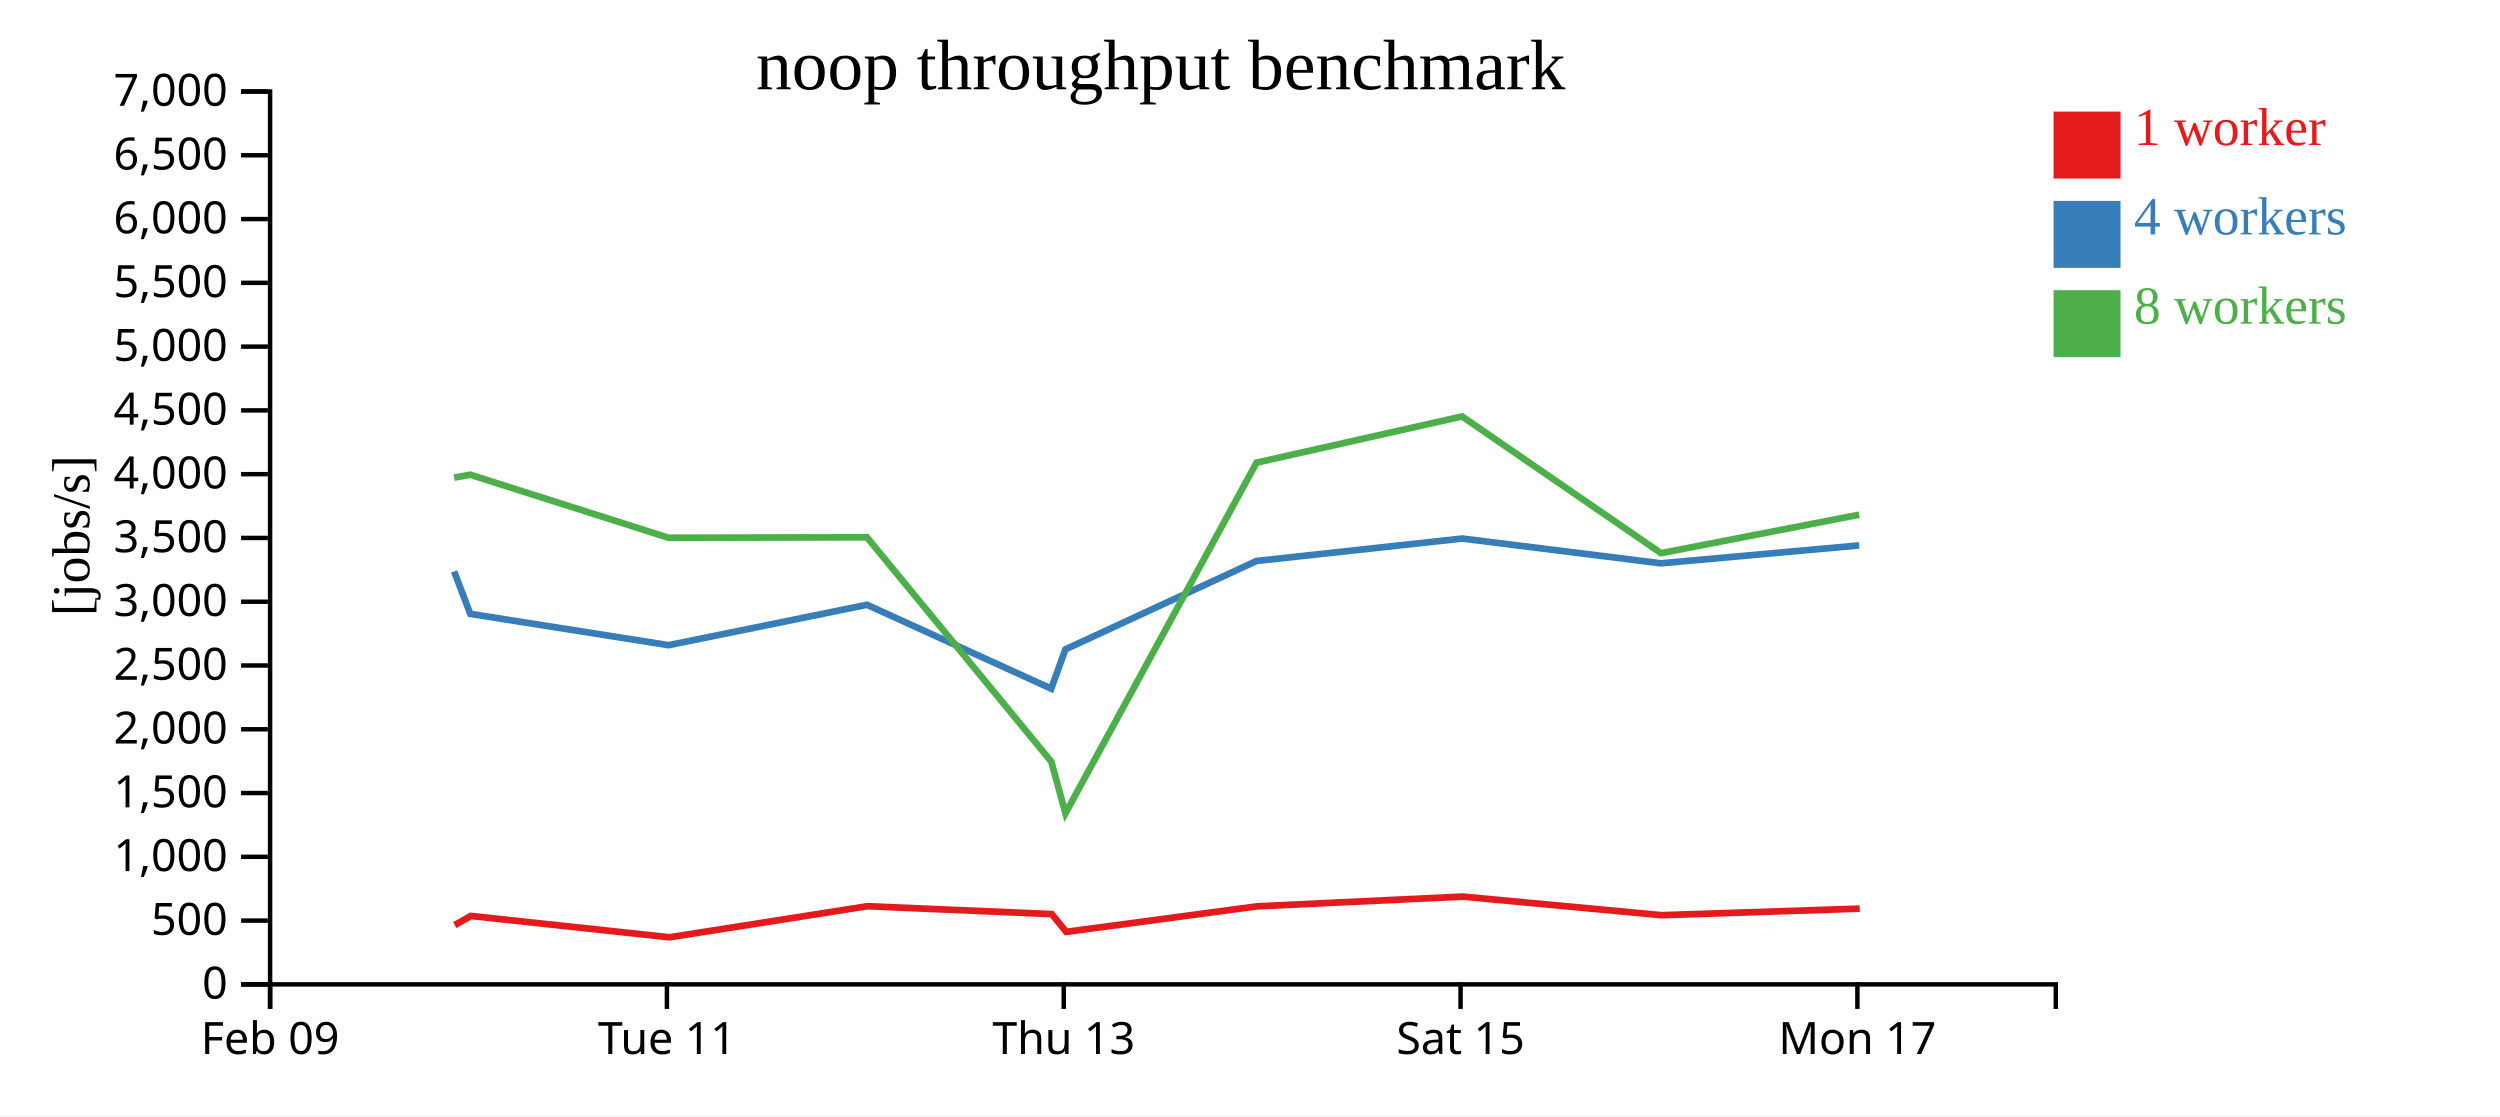
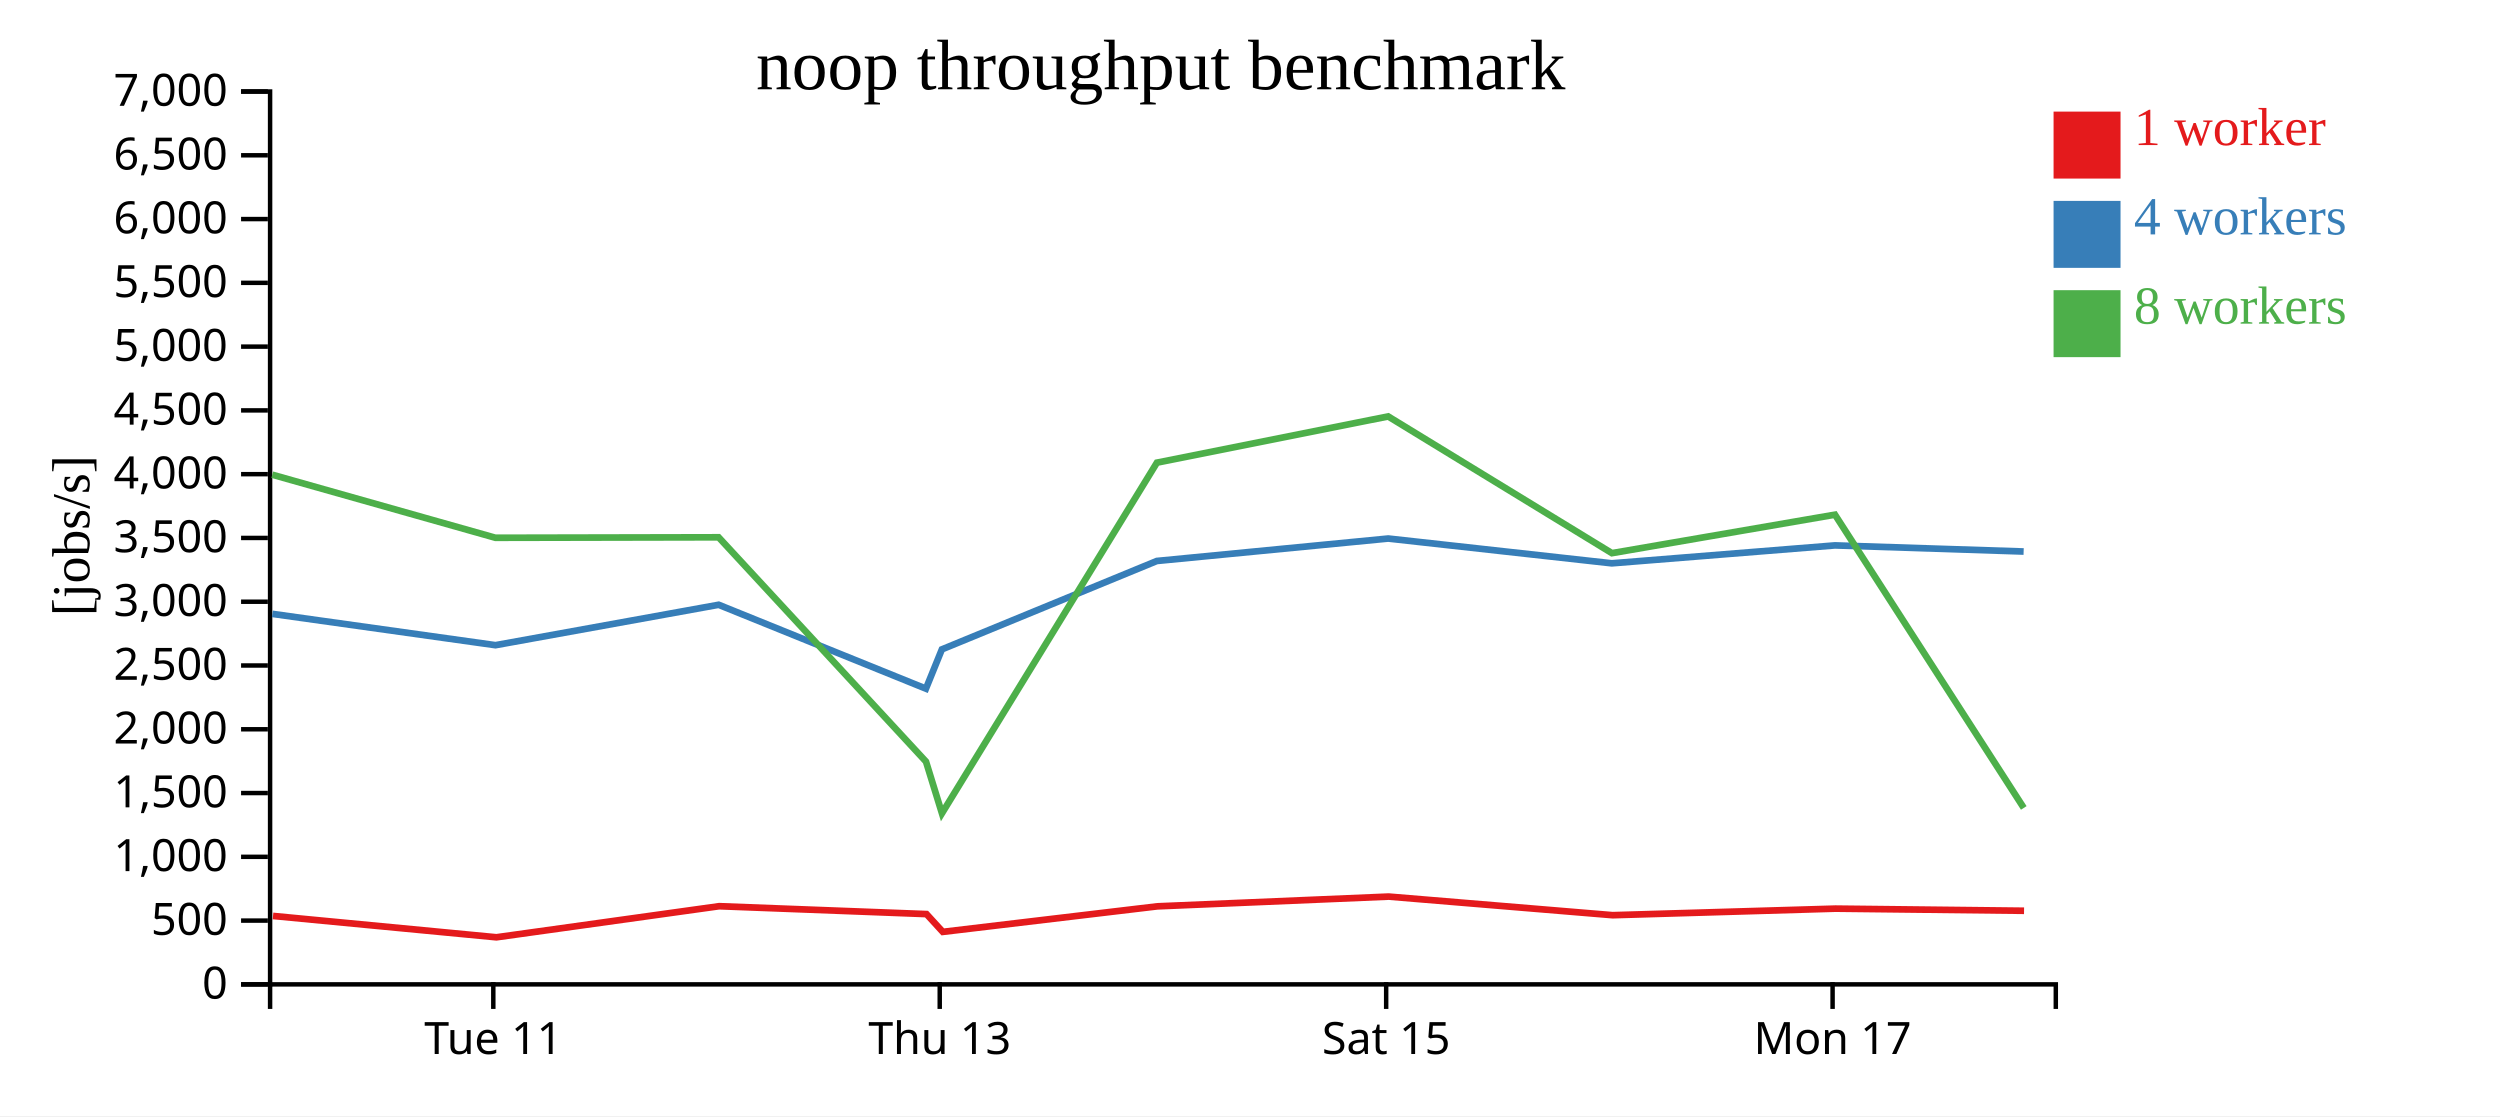
<svg xmlns="http://www.w3.org/2000/svg" width="560" height="250">
  <rect width="100%" height="100%" fill="white" />
  <g transform="translate(60,20)">
    <g transform="translate(0,200)" fill="none" font-size="10" font-family="sans-serif" text-anchor="middle">
      <path class="domain" stroke="currentColor" d="M0.5,6V0.5H400.5V6" />
-       <g class="tick" opacity="1" transform="translate(0.5,0)">
-         <line stroke="currentColor" y2="6" />
-         <text fill="currentColor" y="9" dy="0.71em">Feb 09</text>
-       </g>
-       <g class="tick" opacity="1" transform="translate(89.38889,0)">
+       <g class="tick" opacity="1" transform="translate(50.5,0)">
        <line stroke="currentColor" y2="6" />
        <text fill="currentColor" y="9" dy="0.71em">Tue 11</text>
      </g>
-       <g class="tick" opacity="1" transform="translate(178.2778,0)">
+       <g class="tick" opacity="1" transform="translate(150.5,0)">
        <line stroke="currentColor" y2="6" />
        <text fill="currentColor" y="9" dy="0.71em">Thu 13</text>
      </g>
-       <g class="tick" opacity="1" transform="translate(267.1667,0)">
+       <g class="tick" opacity="1" transform="translate(250.5,0)">
        <line stroke="currentColor" y2="6" />
        <text fill="currentColor" y="9" dy="0.71em">Sat 15</text>
      </g>
-       <g class="tick" opacity="1" transform="translate(356.0556,0)">
+       <g class="tick" opacity="1" transform="translate(350.5,0)">
        <line stroke="currentColor" y2="6" />
        <text fill="currentColor" y="9" dy="0.71em">Mon 17</text>
      </g>
    </g>
    <g fill="none" font-size="10" font-family="sans-serif" text-anchor="end">
      <path class="domain" stroke="currentColor" d="M-6,200.5H0.5V0.5H-6" />
      <g class="tick" opacity="1" transform="translate(0,200.5)">
        <line stroke="currentColor" x2="-6" />
        <text fill="currentColor" x="-9" dy="0.32em">0</text>
      </g>
      <g class="tick" opacity="1" transform="translate(0,186.2143)">
        <line stroke="currentColor" x2="-6" />
        <text fill="currentColor" x="-9" dy="0.32em">500</text>
      </g>
      <g class="tick" opacity="1" transform="translate(0,171.9286)">
        <line stroke="currentColor" x2="-6" />
        <text fill="currentColor" x="-9" dy="0.32em">1,000</text>
      </g>
      <g class="tick" opacity="1" transform="translate(0,157.6429)">
        <line stroke="currentColor" x2="-6" />
        <text fill="currentColor" x="-9" dy="0.32em">1,500</text>
      </g>
      <g class="tick" opacity="1" transform="translate(0,143.3571)">
        <line stroke="currentColor" x2="-6" />
        <text fill="currentColor" x="-9" dy="0.32em">2,000</text>
      </g>
      <g class="tick" opacity="1" transform="translate(0,129.0714)">
        <line stroke="currentColor" x2="-6" />
        <text fill="currentColor" x="-9" dy="0.32em">2,500</text>
      </g>
      <g class="tick" opacity="1" transform="translate(0,114.7857)">
        <line stroke="currentColor" x2="-6" />
        <text fill="currentColor" x="-9" dy="0.32em">3,000</text>
      </g>
      <g class="tick" opacity="1" transform="translate(0,100.5)">
        <line stroke="currentColor" x2="-6" />
        <text fill="currentColor" x="-9" dy="0.32em">3,500</text>
      </g>
      <g class="tick" opacity="1" transform="translate(0,86.21429)">
        <line stroke="currentColor" x2="-6" />
        <text fill="currentColor" x="-9" dy="0.32em">4,000</text>
      </g>
      <g class="tick" opacity="1" transform="translate(0,71.92857)">
        <line stroke="currentColor" x2="-6" />
        <text fill="currentColor" x="-9" dy="0.32em">4,500</text>
      </g>
      <g class="tick" opacity="1" transform="translate(0,57.64286)">
        <line stroke="currentColor" x2="-6" />
        <text fill="currentColor" x="-9" dy="0.32em">5,000</text>
      </g>
      <g class="tick" opacity="1" transform="translate(0,43.35714)">
        <line stroke="currentColor" x2="-6" />
        <text fill="currentColor" x="-9" dy="0.32em">5,500</text>
      </g>
      <g class="tick" opacity="1" transform="translate(0,29.07143)">
        <line stroke="currentColor" x2="-6" />
        <text fill="currentColor" x="-9" dy="0.32em">6,000</text>
      </g>
      <g class="tick" opacity="1" transform="translate(0,14.78571)">
        <line stroke="currentColor" x2="-6" />
        <text fill="currentColor" x="-9" dy="0.32em">6,500</text>
      </g>
      <g class="tick" opacity="1" transform="translate(0,0.5)">
        <line stroke="currentColor" x2="-6" />
        <text fill="currentColor" x="-9" dy="0.32em">7,000</text>
      </g>
    </g>
    <text text-anchor="middle" style="font-size: 12px" transform="rotate(-90)" y="-40" x="-100">[jobs/s]</text>
    <text text-anchor="middle" style="font-size: 16px" y="0" x="200">noop throughput benchmark</text>
-     <path class="line" fill="none" stroke="#e41a1c" stroke-width="1.5" d="M41.861,187.22L45.472,185.171L89.95,189.954L134.301,182.99L175.589,184.756L178.833,188.739L221.549,183.02L267.607,180.836L312.213,185.004L356.582,183.535" />
-     <path class="line" fill="none" stroke="#377eb8" stroke-width="1.5" d="M41.726,108.006L45.343,117.508L89.764,124.521L134.202,115.469L175.474,134.26L178.649,125.462L221.451,105.66L267.521,100.633L312.036,106.183L356.472,102.168" />
-     <path class="line" fill="none" stroke="#4daf4a" stroke-width="1.5" d="M41.722,86.985L45.325,86.336L89.758,100.463L134.195,100.355L175.488,150.602L178.664,162.18L221.465,83.635L267.503,73.279L312.063,103.904L356.472,95.287" />
+     <path class="line" fill="none" stroke="#e41a1c" stroke-width="1.5" d="M1.156,185.171L51.193,189.954L101.088,182.99L147.538,184.756L151.187,188.739L199.243,183.02L251.058,180.836L301.24,185.004L351.155,183.535L393.387,184.012" />
+     <path class="line" fill="none" stroke="#377eb8" stroke-width="1.5" d="M1.011,117.508L50.985,124.521L100.977,115.469L147.408,134.26L150.981,125.462L199.133,105.66L250.961,100.633L301.04,106.183L351.032,102.168L393.295,103.54" />
+     <path class="line" fill="none" stroke="#4daf4a" stroke-width="1.5" d="M0.991,86.336L50.978,100.463L100.969,100.355L147.423,150.602L150.997,162.18L199.148,83.635L250.941,73.279L301.071,103.904L351.031,95.287L393.324,160.975" />
    <rect class="dot" x="400" y="5" width="15" height="15" style="fill: #e41a1c;" />
    <rect class="dot" x="400" y="25" width="15" height="15" style="fill: #377eb8;" />
    <rect class="dot" x="400" y="45" width="15" height="15" style="fill: #4daf4a;" />
    <text class="label" x="418" y="12.5" style="fill: #e41a1c; alignment-baseline: middle;" text-anchor="left">1 worker</text>
    <text class="label" x="418" y="32.5" style="fill: #377eb8; alignment-baseline: middle;" text-anchor="left">4 workers</text>
    <text class="label" x="418" y="52.5" style="fill: #4daf4a; alignment-baseline: middle;" text-anchor="left">8 workers</text>
  </g>
</svg>
